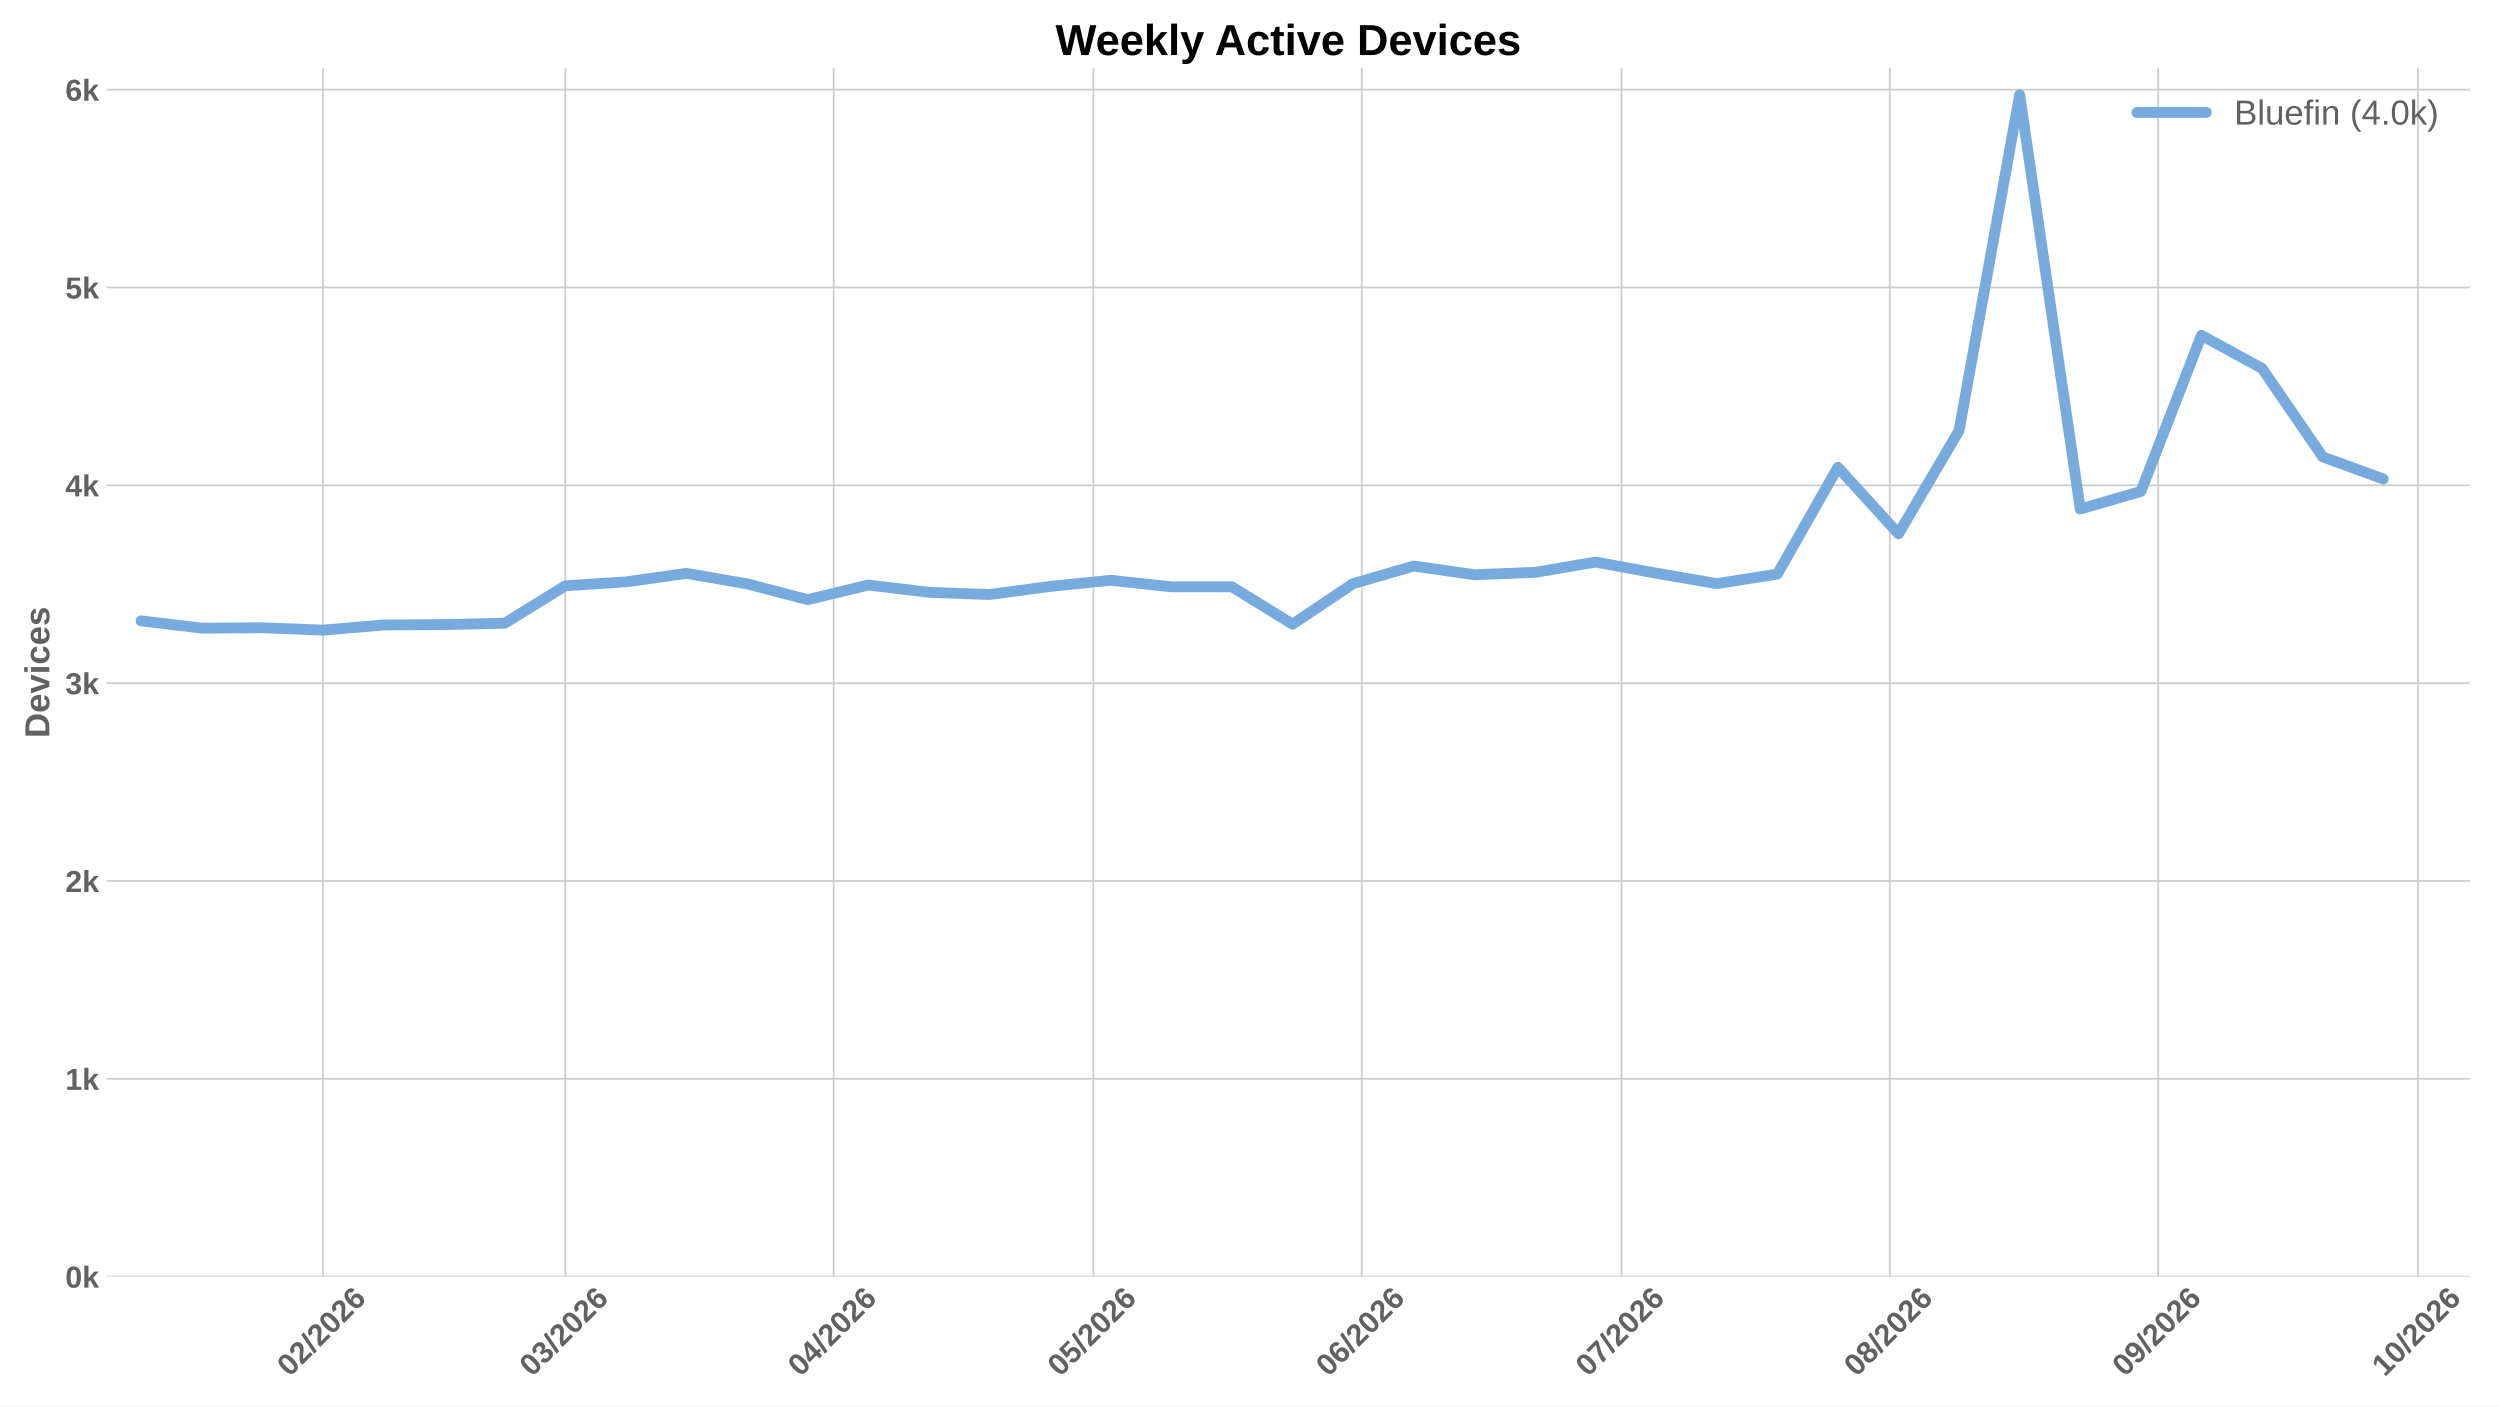
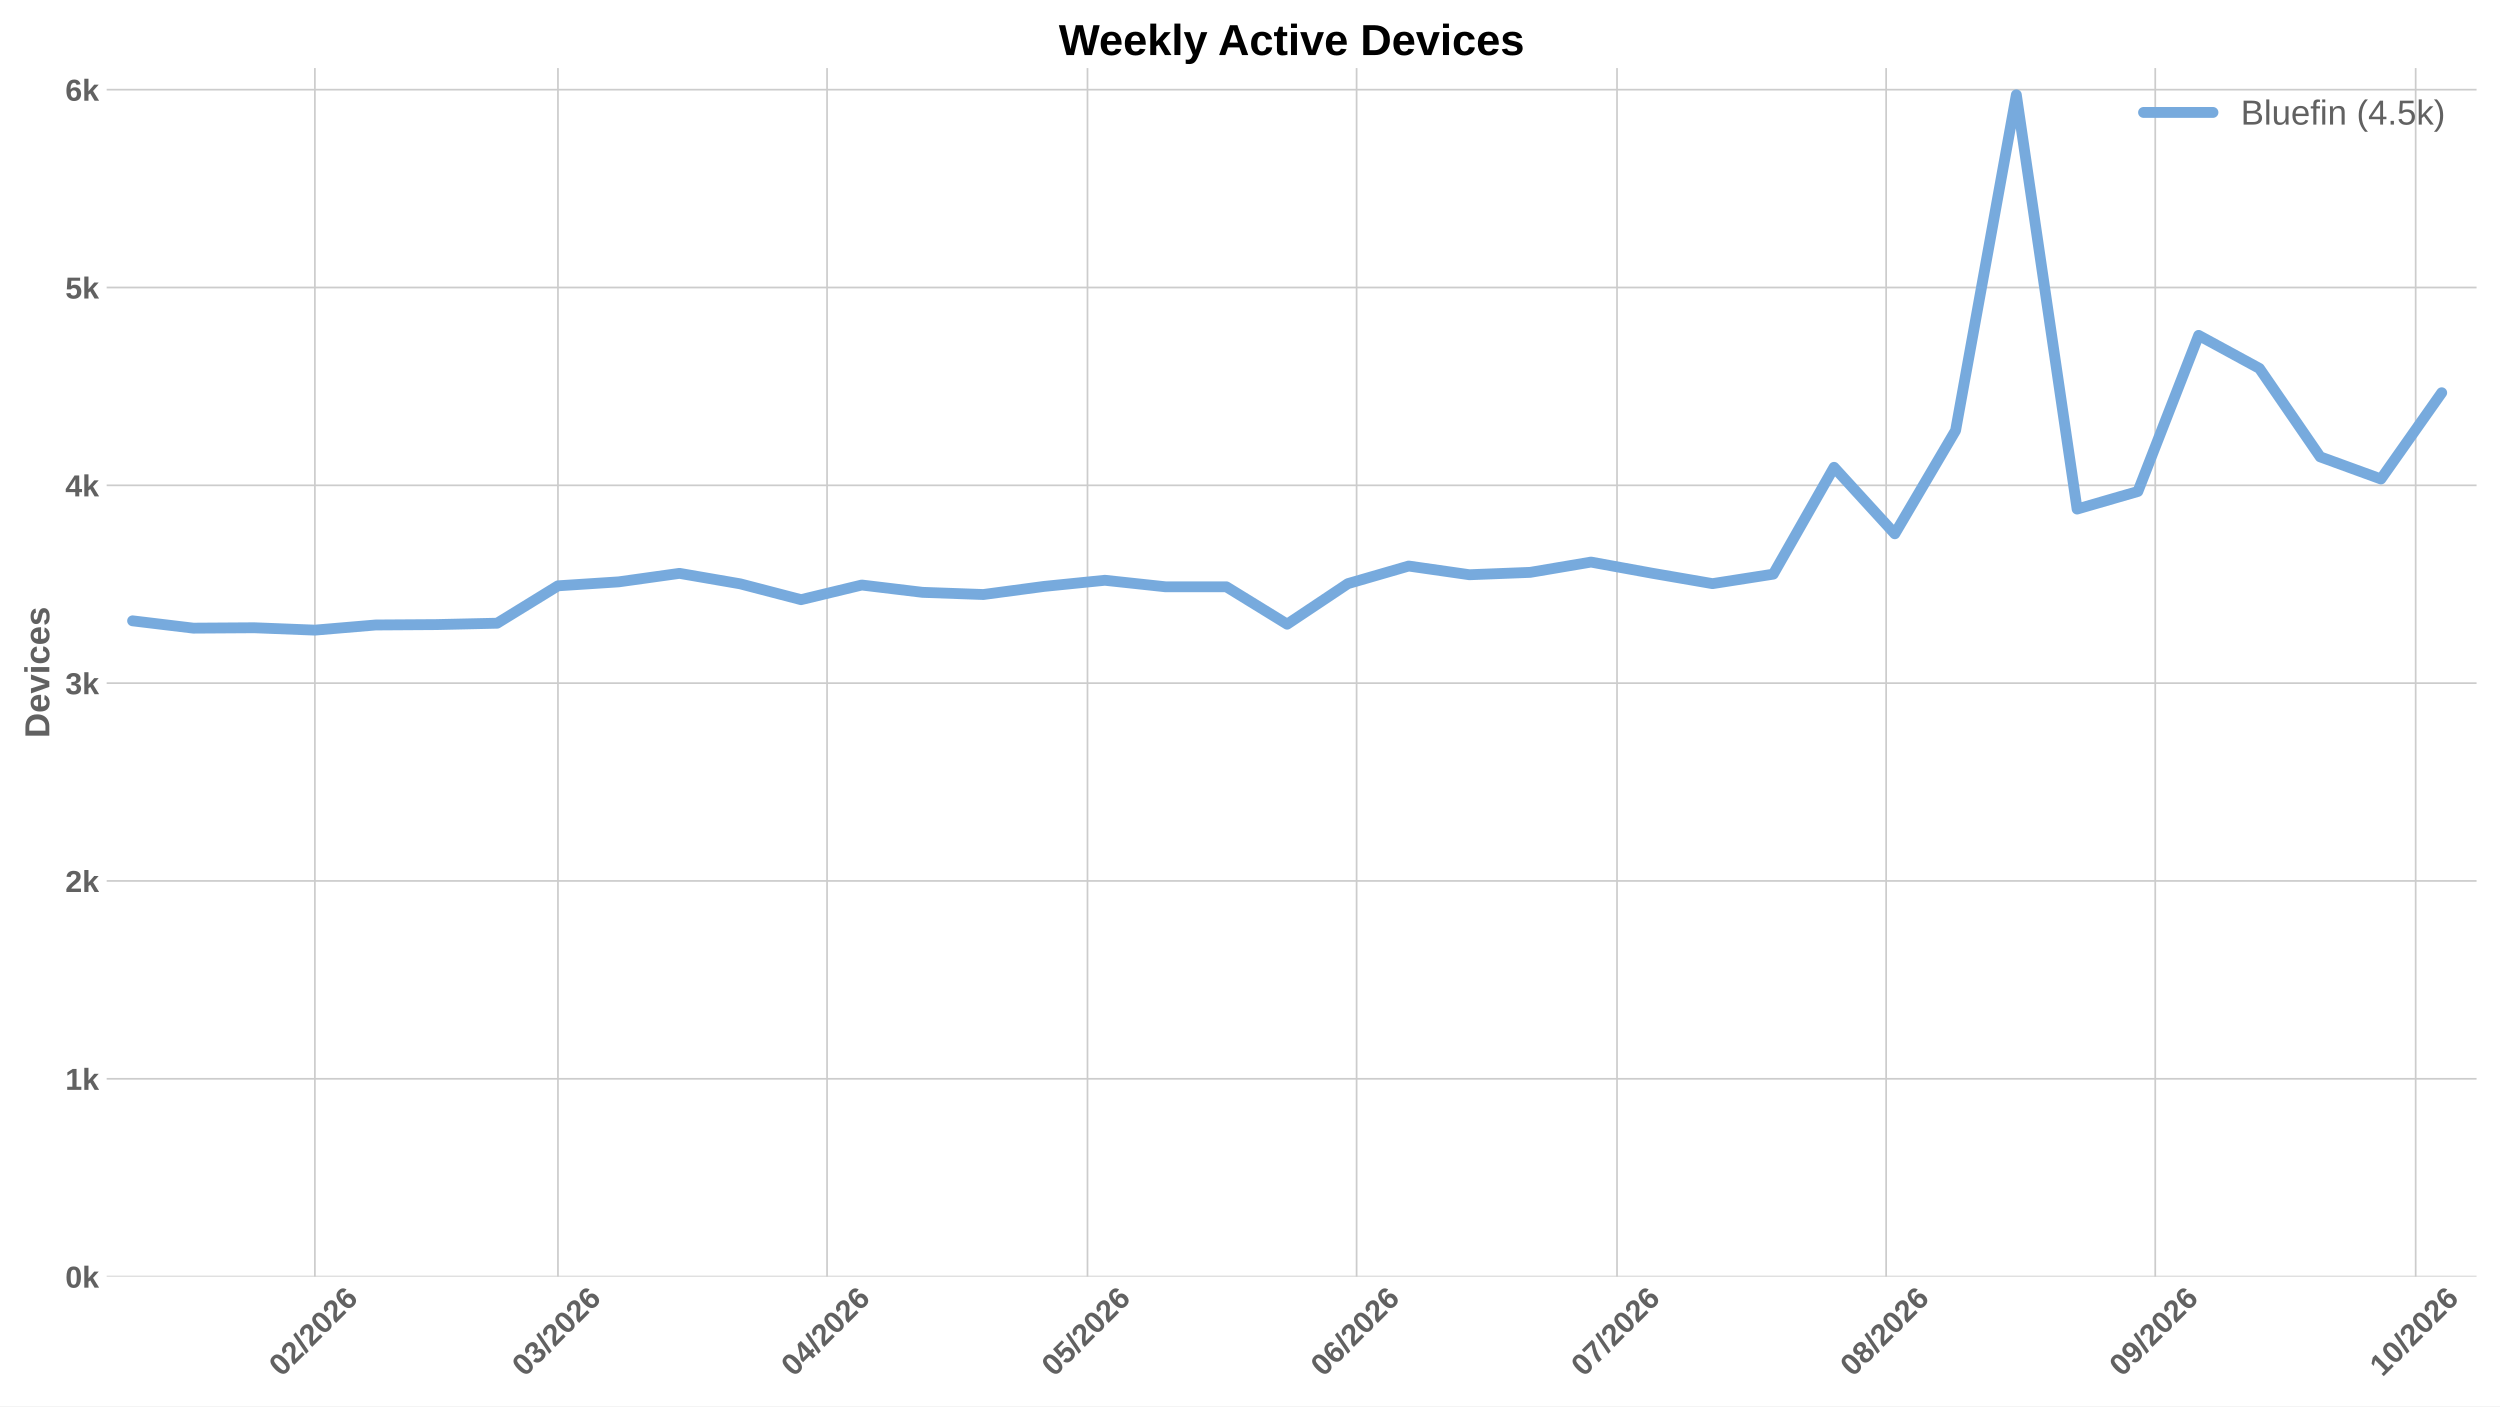
<svg xmlns="http://www.w3.org/2000/svg" xmlns:xlink="http://www.w3.org/1999/xlink" width="1152pt" height="648pt" viewBox="0 0 1152 648" version="1.1">
  <defs>
    <style type="text/css">*{stroke-linejoin: round; stroke-linecap: butt}</style>
  </defs>
  <g id="figure_1">
    <g id="patch_1">
      <path d="M 0 648  L 1152 648  L 1152 0  L 0 0  z " style="fill: #ffffff" />
    </g>
    <g id="axes_1">
      <g id="patch_2">
-         <path d="M 49.156 588.262  L 1138.155 588.262  L 1138.155 31.361  L 49.156 31.361  z " style="fill: #ffffff" />
+         <path d="M 49.156 588.262  L 1141.2 588.262  L 1141.2 31.361  L 49.156 31.361  z " style="fill: #ffffff" />
      </g>
      <g id="matplotlib.axis_1">
        <g id="xtick_1">
          <g id="line2d_1">
-             <path d="M 148.818 588.262  L 148.818 31.361  " clip-path="url(#p7801fb8a98)" style="fill: none; stroke: #cccccc; stroke-width: 0.8; stroke-linecap: round" />
+             <path d="M 145.1 588.262  L 145.1 31.361  " clip-path="url(#pffc6c259fa)" style="fill: none; stroke: #cccccc; stroke-width: 0.8; stroke-linecap: round" />
          </g>
          <g id="line2d_2" />
          <g id="text_1">
-             <g style="fill: #616161" transform="translate(133.4894 634.7498) rotate(-45) scale(0.14 -0.14)">
+             <g style="fill: #616161" transform="translate(129.7717 634.7498) rotate(-45) scale(0.14 -0.14)">
              <defs>
                <path id="LiberationSans-Bold-13" d="M 3297 2203  Q 3297 1088 2914 512  Q 2531 -63 1766 -63  Q 253 -63 253 2203  Q 253 2994 418 3494  Q 584 3994 915 4231  Q 1247 4469 1791 4469  Q 2572 4469 2934 3903  Q 3297 3338 3297 2203  z M 2416 2203  Q 2416 2813 2356 3150  Q 2297 3488 2165 3634  Q 2034 3781 1784 3781  Q 1519 3781 1383 3632  Q 1247 3484 1189 3148  Q 1131 2813 1131 2203  Q 1131 1600 1192 1261  Q 1253 922 1386 775  Q 1519 628 1772 628  Q 2022 628 2158 783  Q 2294 938 2355 1278  Q 2416 1619 2416 2203  z " transform="scale(0.015625)" />
                <path id="LiberationSans-Bold-15" d="M 222 0  L 222 609  Q 394 988 711 1347  Q 1028 1706 1509 2097  Q 1972 2472 2158 2715  Q 2344 2959 2344 3194  Q 2344 3769 1766 3769  Q 1484 3769 1336 3617  Q 1188 3466 1144 3163  L 259 3213  Q 334 3825 717 4147  Q 1100 4469 1759 4469  Q 2472 4469 2853 4144  Q 3234 3819 3234 3231  Q 3234 2922 3112 2672  Q 2991 2422 2800 2211  Q 2609 2000 2376 1815  Q 2144 1631 1925 1456  Q 1706 1281 1526 1103  Q 1347 925 1259 722  L 3303 722  L 3303 0  L 222 0  z " transform="scale(0.015625)" />
                <path id="LiberationSans-Bold-12" d="M 63 -128  L 972 4638  L 1716 4638  L 822 -128  L 63 -128  z " transform="scale(0.015625)" />
                <path id="LiberationSans-Bold-19" d="M 3328 1441  Q 3328 738 2934 337  Q 2541 -63 1847 -63  Q 1069 -63 651 482  Q 234 1028 234 2100  Q 234 3278 657 3873  Q 1081 4469 1869 4469  Q 2428 4469 2751 4222  Q 3075 3975 3209 3456  L 2381 3341  Q 2263 3775 1850 3775  Q 1497 3775 1295 3422  Q 1094 3069 1094 2350  Q 1234 2584 1484 2709  Q 1734 2834 2050 2834  Q 2641 2834 2984 2459  Q 3328 2084 3328 1441  z M 2447 1416  Q 2447 1791 2273 1989  Q 2100 2188 1797 2188  Q 1506 2188 1331 2002  Q 1156 1816 1156 1509  Q 1156 1125 1339 873  Q 1522 622 1819 622  Q 2116 622 2281 833  Q 2447 1044 2447 1416  z " transform="scale(0.015625)" />
              </defs>
              <use xlink:href="#LiberationSans-Bold-13" />
              <use xlink:href="#LiberationSans-Bold-15" transform="translate(55.60938 0)" />
              <use xlink:href="#LiberationSans-Bold-12" transform="translate(111.2188 0)" />
              <use xlink:href="#LiberationSans-Bold-15" transform="translate(139 0)" />
              <use xlink:href="#LiberationSans-Bold-13" transform="translate(194.6094 0)" />
              <use xlink:href="#LiberationSans-Bold-15" transform="translate(250.2188 0)" />
              <use xlink:href="#LiberationSans-Bold-19" transform="translate(305.8281 0)" />
            </g>
          </g>
        </g>
        <g id="xtick_2">
          <g id="line2d_3">
-             <path d="M 260.51 588.262  L 260.51 31.361  " clip-path="url(#p7801fb8a98)" style="fill: none; stroke: #cccccc; stroke-width: 0.8; stroke-linecap: round" />
+             <path d="M 257.105 588.262  L 257.105 31.361  " clip-path="url(#pffc6c259fa)" style="fill: none; stroke: #cccccc; stroke-width: 0.8; stroke-linecap: round" />
          </g>
          <g id="line2d_4" />
          <g id="text_2">
-             <g style="fill: #616161" transform="translate(245.1816 634.7498) rotate(-45) scale(0.14 -0.14)">
+             <g style="fill: #616161" transform="translate(241.7763 634.7498) rotate(-45) scale(0.14 -0.14)">
              <defs>
                <path id="LiberationSans-Bold-16" d="M 3328 1222  Q 3328 603 2922 265  Q 2516 -72 1766 -72  Q 1056 -72 637 254  Q 219 581 147 1197  L 1041 1275  Q 1125 641 1763 641  Q 2078 641 2253 797  Q 2428 953 2428 1275  Q 2428 1569 2215 1725  Q 2003 1881 1584 1881  L 1278 1881  L 1278 2591  L 1566 2591  Q 1944 2591 2134 2745  Q 2325 2900 2325 3188  Q 2325 3459 2173 3614  Q 2022 3769 1731 3769  Q 1459 3769 1292 3619  Q 1125 3469 1100 3194  L 222 3256  Q 291 3825 694 4147  Q 1097 4469 1747 4469  Q 2438 4469 2827 4158  Q 3216 3847 3216 3297  Q 3216 2884 2973 2618  Q 2731 2353 2275 2266  L 2275 2253  Q 2781 2194 3054 1920  Q 3328 1647 3328 1222  z " transform="scale(0.015625)" />
              </defs>
              <use xlink:href="#LiberationSans-Bold-13" />
              <use xlink:href="#LiberationSans-Bold-16" transform="translate(55.60938 0)" />
              <use xlink:href="#LiberationSans-Bold-12" transform="translate(111.2188 0)" />
              <use xlink:href="#LiberationSans-Bold-15" transform="translate(139 0)" />
              <use xlink:href="#LiberationSans-Bold-13" transform="translate(194.6094 0)" />
              <use xlink:href="#LiberationSans-Bold-15" transform="translate(250.2188 0)" />
              <use xlink:href="#LiberationSans-Bold-19" transform="translate(305.8281 0)" />
            </g>
          </g>
        </g>
        <g id="xtick_3">
          <g id="line2d_5">
-             <path d="M 384.169 588.262  L 384.169 31.361  " clip-path="url(#p7801fb8a98)" style="fill: none; stroke: #cccccc; stroke-width: 0.8; stroke-linecap: round" />
+             <path d="M 381.11 588.262  L 381.11 31.361  " clip-path="url(#pffc6c259fa)" style="fill: none; stroke: #cccccc; stroke-width: 0.8; stroke-linecap: round" />
          </g>
          <g id="line2d_6" />
          <g id="text_3">
-             <g style="fill: #616161" transform="translate(368.8408 634.7498) rotate(-45) scale(0.14 -0.14)">
+             <g style="fill: #616161" transform="translate(365.7813 634.7498) rotate(-45) scale(0.14 -0.14)">
              <defs>
                <path id="LiberationSans-Bold-17" d="M 2938 897  L 2938 0  L 2100 0  L 2100 897  L 97 897  L 97 1556  L 1956 4403  L 2938 4403  L 2938 1550  L 3525 1550  L 3525 897  L 2938 897  z M 2100 2991  Q 2100 3159 2111 3356  Q 2122 3553 2128 3609  Q 2047 3434 1834 3103  L 813 1550  L 2100 1550  L 2100 2991  z " transform="scale(0.015625)" />
              </defs>
              <use xlink:href="#LiberationSans-Bold-13" />
              <use xlink:href="#LiberationSans-Bold-17" transform="translate(55.60938 0)" />
              <use xlink:href="#LiberationSans-Bold-12" transform="translate(111.2188 0)" />
              <use xlink:href="#LiberationSans-Bold-15" transform="translate(139 0)" />
              <use xlink:href="#LiberationSans-Bold-13" transform="translate(194.6094 0)" />
              <use xlink:href="#LiberationSans-Bold-15" transform="translate(250.2188 0)" />
              <use xlink:href="#LiberationSans-Bold-19" transform="translate(305.8281 0)" />
            </g>
          </g>
        </g>
        <g id="xtick_4">
          <g id="line2d_7">
-             <path d="M 503.839 588.262  L 503.839 31.361  " clip-path="url(#p7801fb8a98)" style="fill: none; stroke: #cccccc; stroke-width: 0.8; stroke-linecap: round" />
+             <path d="M 501.115 588.262  L 501.115 31.361  " clip-path="url(#pffc6c259fa)" style="fill: none; stroke: #cccccc; stroke-width: 0.8; stroke-linecap: round" />
          </g>
          <g id="line2d_8" />
          <g id="text_4">
-             <g style="fill: #616161" transform="translate(488.5111 634.7498) rotate(-45) scale(0.14 -0.14)">
+             <g style="fill: #616161" transform="translate(485.7862 634.7498) rotate(-45) scale(0.14 -0.14)">
              <defs>
                <path id="LiberationSans-Bold-18" d="M 3381 1466  Q 3381 766 2945 351  Q 2509 -63 1750 -63  Q 1088 -63 689 235  Q 291 534 197 1100  L 1075 1172  Q 1144 891 1319 762  Q 1494 634 1759 634  Q 2088 634 2283 843  Q 2478 1053 2478 1447  Q 2478 1794 2293 2001  Q 2109 2209 1778 2209  Q 1413 2209 1181 1925  L 325 1925  L 478 4403  L 3125 4403  L 3125 3750  L 1275 3750  L 1203 2638  Q 1522 2919 2000 2919  Q 2628 2919 3004 2528  Q 3381 2138 3381 1466  z " transform="scale(0.015625)" />
              </defs>
              <use xlink:href="#LiberationSans-Bold-13" />
              <use xlink:href="#LiberationSans-Bold-18" transform="translate(55.60938 0)" />
              <use xlink:href="#LiberationSans-Bold-12" transform="translate(111.2188 0)" />
              <use xlink:href="#LiberationSans-Bold-15" transform="translate(139 0)" />
              <use xlink:href="#LiberationSans-Bold-13" transform="translate(194.6094 0)" />
              <use xlink:href="#LiberationSans-Bold-15" transform="translate(250.2188 0)" />
              <use xlink:href="#LiberationSans-Bold-19" transform="translate(305.8281 0)" />
            </g>
          </g>
        </g>
        <g id="xtick_5">
          <g id="line2d_9">
-             <path d="M 627.499 588.262  L 627.499 31.361  " clip-path="url(#p7801fb8a98)" style="fill: none; stroke: #cccccc; stroke-width: 0.8; stroke-linecap: round" />
+             <path d="M 625.12 588.262  L 625.12 31.361  " clip-path="url(#pffc6c259fa)" style="fill: none; stroke: #cccccc; stroke-width: 0.8; stroke-linecap: round" />
          </g>
          <g id="line2d_10" />
          <g id="text_5">
-             <g style="fill: #616161" transform="translate(612.1703 634.7498) rotate(-45) scale(0.14 -0.14)">
+             <g style="fill: #616161" transform="translate(609.7913 634.7498) rotate(-45) scale(0.14 -0.14)">
              <use xlink:href="#LiberationSans-Bold-13" />
              <use xlink:href="#LiberationSans-Bold-19" transform="translate(55.60938 0)" />
              <use xlink:href="#LiberationSans-Bold-12" transform="translate(111.2188 0)" />
              <use xlink:href="#LiberationSans-Bold-15" transform="translate(139 0)" />
              <use xlink:href="#LiberationSans-Bold-13" transform="translate(194.6094 0)" />
              <use xlink:href="#LiberationSans-Bold-15" transform="translate(250.2188 0)" />
              <use xlink:href="#LiberationSans-Bold-19" transform="translate(305.8281 0)" />
            </g>
          </g>
        </g>
        <g id="xtick_6">
          <g id="line2d_11">
-             <path d="M 747.169 588.262  L 747.169 31.361  " clip-path="url(#p7801fb8a98)" style="fill: none; stroke: #cccccc; stroke-width: 0.8; stroke-linecap: round" />
+             <path d="M 745.124 588.262  L 745.124 31.361  " clip-path="url(#pffc6c259fa)" style="fill: none; stroke: #cccccc; stroke-width: 0.8; stroke-linecap: round" />
          </g>
          <g id="line2d_12" />
          <g id="text_6">
-             <g style="fill: #616161" transform="translate(731.8406 634.7498) rotate(-45) scale(0.14 -0.14)">
+             <g style="fill: #616161" transform="translate(729.7961 634.7498) rotate(-45) scale(0.14 -0.14)">
              <defs>
                <path id="LiberationSans-Bold-1a" d="M 3278 3706  Q 2981 3238 2717 2797  Q 2453 2356 2256 1911  Q 2059 1466 1945 995  Q 1831 525 1831 0  L 916 0  Q 916 550 1059 1064  Q 1203 1578 1475 2111  Q 1747 2644 2463 3681  L 275 3681  L 275 4403  L 3278 4403  L 3278 3706  z " transform="scale(0.015625)" />
              </defs>
              <use xlink:href="#LiberationSans-Bold-13" />
              <use xlink:href="#LiberationSans-Bold-1a" transform="translate(55.60938 0)" />
              <use xlink:href="#LiberationSans-Bold-12" transform="translate(111.2188 0)" />
              <use xlink:href="#LiberationSans-Bold-15" transform="translate(139 0)" />
              <use xlink:href="#LiberationSans-Bold-13" transform="translate(194.6094 0)" />
              <use xlink:href="#LiberationSans-Bold-15" transform="translate(250.2188 0)" />
              <use xlink:href="#LiberationSans-Bold-19" transform="translate(305.8281 0)" />
            </g>
          </g>
        </g>
        <g id="xtick_7">
          <g id="line2d_13">
-             <path d="M 870.828 588.262  L 870.828 31.361  " clip-path="url(#p7801fb8a98)" style="fill: none; stroke: #cccccc; stroke-width: 0.8; stroke-linecap: round" />
+             <path d="M 869.13 588.262  L 869.13 31.361  " clip-path="url(#pffc6c259fa)" style="fill: none; stroke: #cccccc; stroke-width: 0.8; stroke-linecap: round" />
          </g>
          <g id="line2d_14" />
          <g id="text_7">
-             <g style="fill: #616161" transform="translate(855.4998 634.7498) rotate(-45) scale(0.14 -0.14)">
+             <g style="fill: #616161" transform="translate(853.8012 634.7498) rotate(-45) scale(0.14 -0.14)">
              <defs>
                <path id="LiberationSans-Bold-1b" d="M 3363 1241  Q 3363 622 2953 279  Q 2544 -63 1784 -63  Q 1031 -63 617 278  Q 203 619 203 1234  Q 203 1656 447 1945  Q 691 2234 1100 2303  L 1100 2316  Q 744 2394 525 2669  Q 306 2944 306 3303  Q 306 3844 689 4156  Q 1072 4469 1772 4469  Q 2488 4469 2870 4164  Q 3253 3859 3253 3297  Q 3253 2938 3036 2666  Q 2819 2394 2453 2322  L 2453 2309  Q 2878 2241 3120 1961  Q 3363 1681 3363 1241  z M 2350 3250  Q 2350 3563 2206 3708  Q 2063 3853 1772 3853  Q 1203 3853 1203 3250  Q 1203 2619 1778 2619  Q 2066 2619 2208 2766  Q 2350 2913 2350 3250  z M 2453 1313  Q 2453 2003 1766 2003  Q 1447 2003 1276 1822  Q 1106 1641 1106 1300  Q 1106 913 1275 734  Q 1444 556 1791 556  Q 2131 556 2292 734  Q 2453 913 2453 1313  z " transform="scale(0.015625)" />
              </defs>
              <use xlink:href="#LiberationSans-Bold-13" />
              <use xlink:href="#LiberationSans-Bold-1b" transform="translate(55.60938 0)" />
              <use xlink:href="#LiberationSans-Bold-12" transform="translate(111.2188 0)" />
              <use xlink:href="#LiberationSans-Bold-15" transform="translate(139 0)" />
              <use xlink:href="#LiberationSans-Bold-13" transform="translate(194.6094 0)" />
              <use xlink:href="#LiberationSans-Bold-15" transform="translate(250.2188 0)" />
              <use xlink:href="#LiberationSans-Bold-19" transform="translate(305.8281 0)" />
            </g>
          </g>
        </g>
        <g id="xtick_8">
          <g id="line2d_15">
-             <path d="M 994.487 588.262  L 994.487 31.361  " clip-path="url(#p7801fb8a98)" style="fill: none; stroke: #cccccc; stroke-width: 0.8; stroke-linecap: round" />
+             <path d="M 993.135 588.262  L 993.135 31.361  " clip-path="url(#pffc6c259fa)" style="fill: none; stroke: #cccccc; stroke-width: 0.8; stroke-linecap: round" />
          </g>
          <g id="line2d_16" />
          <g id="text_8">
-             <g style="fill: #616161" transform="translate(979.1591 634.7498) rotate(-45) scale(0.14 -0.14)">
+             <g style="fill: #616161" transform="translate(977.8062 634.7498) rotate(-45) scale(0.14 -0.14)">
              <defs>
                <path id="LiberationSans-Bold-1c" d="M 3322 2272  Q 3322 1100 2894 518  Q 2466 -63 1678 -63  Q 1097 -63 767 185  Q 438 434 300 972  L 1125 1088  Q 1247 628 1688 628  Q 2056 628 2254 981  Q 2453 1334 2459 2028  Q 2341 1794 2070 1661  Q 1800 1528 1488 1528  Q 906 1528 564 1923  Q 222 2319 222 2994  Q 222 3688 623 4078  Q 1025 4469 1759 4469  Q 2550 4469 2936 3920  Q 3322 3372 3322 2272  z M 2394 2888  Q 2394 3297 2214 3539  Q 2034 3781 1738 3781  Q 1447 3781 1280 3570  Q 1113 3359 1113 2988  Q 1113 2622 1278 2401  Q 1444 2181 1741 2181  Q 2022 2181 2208 2373  Q 2394 2566 2394 2888  z " transform="scale(0.015625)" />
              </defs>
              <use xlink:href="#LiberationSans-Bold-13" />
              <use xlink:href="#LiberationSans-Bold-1c" transform="translate(55.60938 0)" />
              <use xlink:href="#LiberationSans-Bold-12" transform="translate(111.2188 0)" />
              <use xlink:href="#LiberationSans-Bold-15" transform="translate(139 0)" />
              <use xlink:href="#LiberationSans-Bold-13" transform="translate(194.6094 0)" />
              <use xlink:href="#LiberationSans-Bold-15" transform="translate(250.2188 0)" />
              <use xlink:href="#LiberationSans-Bold-19" transform="translate(305.8281 0)" />
            </g>
          </g>
        </g>
        <g id="xtick_9">
          <g id="line2d_17">
-             <path d="M 1114.158 588.262  L 1114.158 31.361  " clip-path="url(#p7801fb8a98)" style="fill: none; stroke: #cccccc; stroke-width: 0.8; stroke-linecap: round" />
+             <path d="M 1113.139 588.262  L 1113.139 31.361  " clip-path="url(#pffc6c259fa)" style="fill: none; stroke: #cccccc; stroke-width: 0.8; stroke-linecap: round" />
          </g>
          <g id="line2d_18" />
          <g id="text_9">
-             <g style="fill: #616161" transform="translate(1098.829 634.7498) rotate(-45) scale(0.14 -0.14)">
+             <g style="fill: #616161" transform="translate(1097.811 634.7498) rotate(-45) scale(0.14 -0.14)">
              <defs>
                <path id="LiberationSans-Bold-14" d="M 403 0  L 403 653  L 1494 653  L 1494 3656  L 438 2997  L 438 3688  L 1541 4403  L 2372 4403  L 2372 653  L 3381 653  L 3381 0  L 403 0  z " transform="scale(0.015625)" />
              </defs>
              <use xlink:href="#LiberationSans-Bold-14" />
              <use xlink:href="#LiberationSans-Bold-13" transform="translate(55.60938 0)" />
              <use xlink:href="#LiberationSans-Bold-12" transform="translate(111.2188 0)" />
              <use xlink:href="#LiberationSans-Bold-15" transform="translate(139 0)" />
              <use xlink:href="#LiberationSans-Bold-13" transform="translate(194.6094 0)" />
              <use xlink:href="#LiberationSans-Bold-15" transform="translate(250.2188 0)" />
              <use xlink:href="#LiberationSans-Bold-19" transform="translate(305.8281 0)" />
            </g>
          </g>
        </g>
      </g>
      <g id="matplotlib.axis_2">
        <g id="ytick_1">
          <g id="line2d_19">
-             <path d="M 49.156 588.262  L 1138.155 588.262  " clip-path="url(#p7801fb8a98)" style="fill: none; stroke: #cccccc; stroke-width: 0.8; stroke-linecap: round" />
+             <path d="M 49.156 588.262  L 1141.2 588.262  " clip-path="url(#pffc6c259fa)" style="fill: none; stroke: #cccccc; stroke-width: 0.8; stroke-linecap: round" />
          </g>
          <g id="line2d_20" />
          <g id="text_10">
            <g style="fill: #616161" transform="translate(30.085 593.3584) scale(0.14 -0.14)">
              <defs>
                <path id="LiberationSans-Bold-4e" d="M 2606 0  L 1703 1531  L 1325 1269  L 1325 0  L 447 0  L 447 4638  L 1325 4638  L 1325 1981  L 2531 3381  L 3475 3381  L 2288 2063  L 3566 0  L 2606 0  z " transform="scale(0.015625)" />
              </defs>
              <use xlink:href="#LiberationSans-Bold-13" />
              <use xlink:href="#LiberationSans-Bold-4e" transform="translate(55.60938 0)" />
            </g>
          </g>
        </g>
        <g id="ytick_2">
          <g id="line2d_21">
-             <path d="M 49.156 497.106  L 1138.155 497.106  " clip-path="url(#p7801fb8a98)" style="fill: none; stroke: #cccccc; stroke-width: 0.8; stroke-linecap: round" />
+             <path d="M 49.156 497.106  L 1141.2 497.106  " clip-path="url(#pffc6c259fa)" style="fill: none; stroke: #cccccc; stroke-width: 0.8; stroke-linecap: round" />
          </g>
          <g id="line2d_22" />
          <g id="text_11">
            <g style="fill: #616161" transform="translate(30.085 502.2021) scale(0.14 -0.14)">
              <use xlink:href="#LiberationSans-Bold-14" />
              <use xlink:href="#LiberationSans-Bold-4e" transform="translate(55.60938 0)" />
            </g>
          </g>
        </g>
        <g id="ytick_3">
          <g id="line2d_23">
-             <path d="M 49.156 405.949  L 1138.155 405.949  " clip-path="url(#p7801fb8a98)" style="fill: none; stroke: #cccccc; stroke-width: 0.8; stroke-linecap: round" />
+             <path d="M 49.156 405.949  L 1141.2 405.949  " clip-path="url(#pffc6c259fa)" style="fill: none; stroke: #cccccc; stroke-width: 0.8; stroke-linecap: round" />
          </g>
          <g id="line2d_24" />
          <g id="text_12">
            <g style="fill: #616161" transform="translate(30.085 411.0457) scale(0.14 -0.14)">
              <use xlink:href="#LiberationSans-Bold-15" />
              <use xlink:href="#LiberationSans-Bold-4e" transform="translate(55.60938 0)" />
            </g>
          </g>
        </g>
        <g id="ytick_4">
          <g id="line2d_25">
-             <path d="M 49.156 314.793  L 1138.155 314.793  " clip-path="url(#p7801fb8a98)" style="fill: none; stroke: #cccccc; stroke-width: 0.8; stroke-linecap: round" />
+             <path d="M 49.156 314.793  L 1141.2 314.793  " clip-path="url(#pffc6c259fa)" style="fill: none; stroke: #cccccc; stroke-width: 0.8; stroke-linecap: round" />
          </g>
          <g id="line2d_26" />
          <g id="text_13">
            <g style="fill: #616161" transform="translate(30.085 319.8893) scale(0.14 -0.14)">
              <use xlink:href="#LiberationSans-Bold-16" />
              <use xlink:href="#LiberationSans-Bold-4e" transform="translate(55.60938 0)" />
            </g>
          </g>
        </g>
        <g id="ytick_5">
          <g id="line2d_27">
-             <path d="M 49.156 223.637  L 1138.155 223.637  " clip-path="url(#p7801fb8a98)" style="fill: none; stroke: #cccccc; stroke-width: 0.8; stroke-linecap: round" />
+             <path d="M 49.156 223.637  L 1141.2 223.637  " clip-path="url(#pffc6c259fa)" style="fill: none; stroke: #cccccc; stroke-width: 0.8; stroke-linecap: round" />
          </g>
          <g id="line2d_28" />
          <g id="text_14">
            <g style="fill: #616161" transform="translate(30.085 228.7329) scale(0.14 -0.14)">
              <use xlink:href="#LiberationSans-Bold-17" />
              <use xlink:href="#LiberationSans-Bold-4e" transform="translate(55.60938 0)" />
            </g>
          </g>
        </g>
        <g id="ytick_6">
          <g id="line2d_29">
-             <path d="M 49.156 132.48  L 1138.155 132.48  " clip-path="url(#p7801fb8a98)" style="fill: none; stroke: #cccccc; stroke-width: 0.8; stroke-linecap: round" />
+             <path d="M 49.156 132.48  L 1141.2 132.48  " clip-path="url(#pffc6c259fa)" style="fill: none; stroke: #cccccc; stroke-width: 0.8; stroke-linecap: round" />
          </g>
          <g id="line2d_30" />
          <g id="text_15">
            <g style="fill: #616161" transform="translate(30.085 137.5765) scale(0.14 -0.14)">
              <use xlink:href="#LiberationSans-Bold-18" />
              <use xlink:href="#LiberationSans-Bold-4e" transform="translate(55.60938 0)" />
            </g>
          </g>
        </g>
        <g id="ytick_7">
          <g id="line2d_31">
-             <path d="M 49.156 41.324  L 1138.155 41.324  " clip-path="url(#p7801fb8a98)" style="fill: none; stroke: #cccccc; stroke-width: 0.8; stroke-linecap: round" />
+             <path d="M 49.156 41.324  L 1141.2 41.324  " clip-path="url(#pffc6c259fa)" style="fill: none; stroke: #cccccc; stroke-width: 0.8; stroke-linecap: round" />
          </g>
          <g id="line2d_32" />
          <g id="text_16">
            <g style="fill: #616161" transform="translate(30.085 46.42013) scale(0.14 -0.14)">
              <use xlink:href="#LiberationSans-Bold-19" />
              <use xlink:href="#LiberationSans-Bold-4e" transform="translate(55.60938 0)" />
            </g>
          </g>
        </g>
        <g id="text_17">
          <g style="fill: #616161" transform="translate(22.71781 340.0552) rotate(-90) scale(0.16 -0.16)">
            <defs>
              <path id="LiberationSans-Bold-27" d="M 4353 2234  Q 4353 1553 4086 1045  Q 3819 538 3330 269  Q 2841 0 2209 0  L 428 0  L 428 4403  L 2022 4403  Q 3134 4403 3743 3842  Q 4353 3281 4353 2234  z M 3425 2234  Q 3425 2944 3056 3317  Q 2688 3691 2003 3691  L 1350 3691  L 1350 713  L 2131 713  Q 2725 713 3075 1122  Q 3425 1531 3425 2234  z " transform="scale(0.015625)" />
              <path id="LiberationSans-Bold-48" d="M 1831 -63  Q 1069 -63 659 389  Q 250 841 250 1706  Q 250 2544 665 2994  Q 1081 3444 1844 3444  Q 2572 3444 2956 2961  Q 3341 2478 3341 1547  L 3341 1522  L 1172 1522  Q 1172 1028 1355 776  Q 1538 525 1875 525  Q 2341 525 2463 928  L 3291 856  Q 2931 -63 1831 -63  z M 1831 2891  Q 1522 2891 1355 2675  Q 1188 2459 1178 2072  L 2491 2072  Q 2466 2481 2294 2686  Q 2122 2891 1831 2891  z " transform="scale(0.015625)" />
              <path id="LiberationSans-Bold-59" d="M 2284 0  L 1234 0  L 25 3381  L 953 3381  L 1544 1491  Q 1591 1334 1766 709  Q 1797 838 1894 1159  Q 1991 1481 2613 3381  L 3531 3381  L 2284 0  z " transform="scale(0.015625)" />
              <path id="LiberationSans-Bold-4c" d="M 447 3991  L 447 4638  L 1325 4638  L 1325 3991  L 447 3991  z M 447 0  L 447 3381  L 1325 3381  L 1325 0  L 447 0  z " transform="scale(0.015625)" />
              <path id="LiberationSans-Bold-46" d="M 1856 -63  Q 1088 -63 669 395  Q 250 853 250 1672  Q 250 2509 672 2976  Q 1094 3444 1869 3444  Q 2466 3444 2856 3144  Q 3247 2844 3347 2316  L 2463 2272  Q 2425 2531 2275 2686  Q 2125 2841 1850 2841  Q 1172 2841 1172 1706  Q 1172 538 1863 538  Q 2113 538 2281 695  Q 2450 853 2491 1166  L 3372 1125  Q 3325 778 3123 506  Q 2922 234 2594 85  Q 2266 -63 1856 -63  z " transform="scale(0.015625)" />
              <path id="LiberationSans-Bold-56" d="M 3297 988  Q 3297 497 2895 217  Q 2494 -63 1784 -63  Q 1088 -63 717 157  Q 347 378 225 844  L 997 959  Q 1063 719 1223 619  Q 1384 519 1784 519  Q 2153 519 2322 612  Q 2491 706 2491 906  Q 2491 1069 2355 1164  Q 2219 1259 1894 1325  Q 1150 1472 890 1598  Q 631 1725 495 1926  Q 359 2128 359 2422  Q 359 2906 732 3176  Q 1106 3447 1791 3447  Q 2394 3447 2761 3212  Q 3128 2978 3219 2534  L 2441 2453  Q 2403 2659 2256 2761  Q 2109 2863 1791 2863  Q 1478 2863 1322 2783  Q 1166 2703 1166 2516  Q 1166 2369 1286 2283  Q 1406 2197 1691 2141  Q 2088 2059 2395 1973  Q 2703 1888 2889 1769  Q 3075 1650 3186 1464  Q 3297 1278 3297 988  z " transform="scale(0.015625)" />
            </defs>
            <use xlink:href="#LiberationSans-Bold-27" />
            <use xlink:href="#LiberationSans-Bold-48" transform="translate(72.21875 0)" />
            <use xlink:href="#LiberationSans-Bold-59" transform="translate(127.8281 0)" />
            <use xlink:href="#LiberationSans-Bold-4c" transform="translate(183.4375 0)" />
            <use xlink:href="#LiberationSans-Bold-46" transform="translate(211.2188 0)" />
            <use xlink:href="#LiberationSans-Bold-48" transform="translate(266.8281 0)" />
            <use xlink:href="#LiberationSans-Bold-56" transform="translate(322.4375 0)" />
          </g>
        </g>
      </g>
      <g id="line2d_33">
-         <path d="M 65.049 286.079  L 92.972 289.452  L 120.895 289.269  L 148.818 290.363  L 176.741 287.993  L 204.664 287.811  L 232.587 287.173  L 260.51 269.944  L 288.433 268.121  L 316.356 264.201  L 344.279 269.033  L 372.202 276.325  L 400.125 269.58  L 428.048 272.952  L 455.971 273.955  L 483.894 270.218  L 511.817 267.392  L 539.741 270.4  L 567.664 270.4  L 595.587 287.628  L 623.51 268.941  L 651.433 260.829  L 679.356 264.839  L 707.279 263.746  L 735.202 259.005  L 763.125 264.11  L 791.048 268.941  L 818.971 264.566  L 846.894 215.341  L 874.817 245.97  L 902.74 198.386  L 930.663 43.694  L 958.586 234.575  L 986.509 226.463  L 1014.432 154.54  L 1042.356 169.763  L 1070.279 210.51  L 1098.202 220.72  " clip-path="url(#p7801fb8a98)" style="fill: none; stroke: #77aadd; stroke-width: 5; stroke-linecap: round" />
+         <path d="M 61.097 286.079  L 89.098 289.452  L 117.099 289.269  L 145.1 290.363  L 173.101 287.993  L 201.102 287.811  L 229.104 287.173  L 257.105 269.944  L 285.106 268.121  L 313.107 264.201  L 341.108 269.033  L 369.109 276.325  L 397.11 269.58  L 425.111 272.952  L 453.113 273.955  L 481.114 270.218  L 509.115 267.392  L 537.116 270.4  L 565.117 270.4  L 593.118 287.628  L 621.119 268.941  L 649.121 260.829  L 677.122 264.839  L 705.123 263.746  L 733.124 259.005  L 761.125 264.11  L 789.126 268.941  L 817.127 264.566  L 845.129 215.341  L 873.13 245.97  L 901.131 198.386  L 929.132 43.694  L 957.133 234.575  L 985.134 226.463  L 1013.135 154.54  L 1041.137 169.763  L 1069.138 210.51  L 1097.139 220.72  L 1125.14 180.976  " clip-path="url(#pffc6c259fa)" style="fill: none; stroke: #77aadd; stroke-width: 5; stroke-linecap: round" />
      </g>
      <g id="patch_3">
        <path d="M 49.156 588.262  L 49.156 31.361  " style="fill: none" />
      </g>
      <g id="patch_4">
-         <path d="M 1138.155 588.262  L 1138.155 31.361  " style="fill: none" />
+         <path d="M 1141.2 588.262  L 1141.2 31.361  " style="fill: none" />
      </g>
      <g id="patch_5">
-         <path d="M 49.156 588.262  L 1138.155 588.262  " style="fill: none" />
+         <path d="M 49.156 588.262  L 1141.2 588.262  " style="fill: none" />
      </g>
      <g id="patch_6">
-         <path d="M 49.156 31.361  L 1138.155 31.361  " style="fill: none" />
+         <path d="M 49.156 31.361  L 1141.2 31.361  " style="fill: none" />
      </g>
      <g id="text_18">
-         <g transform="translate(486.3724 25.36055) scale(0.2 -0.2)">
+         <g transform="translate(487.895 25.36055) scale(0.2 -0.2)">
          <defs>
            <path id="LiberationSans-Bold-3a" d="M 4897 0  L 3803 0  L 3206 2547  Q 3097 2997 3022 3488  Q 2947 3078 2900 2864  Q 2853 2650 2234 0  L 1141 0  L 6 4403  L 941 4403  L 1578 1559  L 1722 872  Q 1809 1306 1892 1701  Q 1975 2097 2516 4403  L 3547 4403  L 4103 2059  Q 4169 1797 4325 872  L 4403 1234  L 4569 1953  L 5100 4403  L 6034 4403  L 4897 0  z " transform="scale(0.015625)" />
            <path id="LiberationSans-Bold-4f" d="M 447 0  L 447 4638  L 1325 4638  L 1325 0  L 447 0  z " transform="scale(0.015625)" />
            <path id="LiberationSans-Bold-5c" d="M 884 -1328  Q 569 -1328 331 -1288  L 331 -663  Q 497 -688 634 -688  Q 822 -688 945 -628  Q 1069 -569 1167 -431  Q 1266 -294 1388 34  L 50 3381  L 978 3381  L 1509 1797  Q 1634 1456 1825 753  L 1903 1050  L 2106 1784  L 2606 3381  L 3525 3381  L 2188 -178  Q 1919 -828 1630 -1078  Q 1341 -1328 884 -1328  z " transform="scale(0.015625)" />
            <path id="LiberationSans-Bold-3" transform="scale(0.015625)" />
            <path id="LiberationSans-Bold-24" d="M 3541 0  L 3150 1125  L 1472 1125  L 1081 0  L 159 0  L 1766 4403  L 2853 4403  L 4453 0  L 3541 0  z M 2309 3725  L 2291 3656  Q 2259 3544 2215 3400  Q 2172 3256 1678 1819  L 2944 1819  L 2509 3084  L 2375 3509  L 2309 3725  z " transform="scale(0.015625)" />
            <path id="LiberationSans-Bold-57" d="M 1313 -56  Q 925 -56 715 155  Q 506 366 506 794  L 506 2788  L 78 2788  L 78 3381  L 550 3381  L 825 4175  L 1375 4175  L 1375 3381  L 2016 3381  L 2016 2788  L 1375 2788  L 1375 1031  Q 1375 784 1469 667  Q 1563 550 1759 550  Q 1863 550 2053 594  L 2053 50  Q 1728 -56 1313 -56  z " transform="scale(0.015625)" />
          </defs>
          <use xlink:href="#LiberationSans-Bold-3a" />
          <use xlink:href="#LiberationSans-Bold-48" transform="translate(92.57812 0)" />
          <use xlink:href="#LiberationSans-Bold-48" transform="translate(148.1875 0)" />
          <use xlink:href="#LiberationSans-Bold-4e" transform="translate(203.7969 0)" />
          <use xlink:href="#LiberationSans-Bold-4f" transform="translate(259.4062 0)" />
          <use xlink:href="#LiberationSans-Bold-5c" transform="translate(287.1875 0)" />
          <use xlink:href="#LiberationSans-Bold-3" transform="translate(342.7969 0)" />
          <use xlink:href="#LiberationSans-Bold-24" transform="translate(366.875 0)" />
          <use xlink:href="#LiberationSans-Bold-46" transform="translate(439.0938 0)" />
          <use xlink:href="#LiberationSans-Bold-57" transform="translate(494.7031 0)" />
          <use xlink:href="#LiberationSans-Bold-4c" transform="translate(528 0)" />
          <use xlink:href="#LiberationSans-Bold-59" transform="translate(555.7812 0)" />
          <use xlink:href="#LiberationSans-Bold-48" transform="translate(611.3906 0)" />
          <use xlink:href="#LiberationSans-Bold-3" transform="translate(667 0)" />
          <use xlink:href="#LiberationSans-Bold-27" transform="translate(694.7812 0)" />
          <use xlink:href="#LiberationSans-Bold-48" transform="translate(767 0)" />
          <use xlink:href="#LiberationSans-Bold-59" transform="translate(822.6094 0)" />
          <use xlink:href="#LiberationSans-Bold-4c" transform="translate(878.2188 0)" />
          <use xlink:href="#LiberationSans-Bold-46" transform="translate(906 0)" />
          <use xlink:href="#LiberationSans-Bold-48" transform="translate(961.6094 0)" />
          <use xlink:href="#LiberationSans-Bold-56" transform="translate(1017.219 0)" />
        </g>
      </g>
      <g id="legend_1">
        <g id="line2d_34">
-           <path d="M 984.695 51.809  L 1000.695 51.809  L 1016.695 51.809  " style="fill: none; stroke: #77aadd; stroke-width: 5; stroke-linecap: round" />
+           <path d="M 987.74 51.809  L 1003.74 51.809  L 1019.74 51.809  " style="fill: none; stroke: #77aadd; stroke-width: 5; stroke-linecap: round" />
        </g>
        <g id="text_19">
-           <g style="fill: #616161" transform="translate(1029.495 57.40898) scale(0.16 -0.16)">
+           <g style="fill: #616161" transform="translate(1032.54 57.40898) scale(0.16 -0.16)">
            <defs>
              <path id="LiberationSans-25" d="M 3931 1241  Q 3931 653 3503 326  Q 3075 0 2313 0  L 525 0  L 525 4403  L 2125 4403  Q 3675 4403 3675 3334  Q 3675 2944 3456 2678  Q 3238 2413 2838 2322  Q 3363 2259 3647 1970  Q 3931 1681 3931 1241  z M 3075 3263  Q 3075 3619 2831 3772  Q 2588 3925 2125 3925  L 1122 3925  L 1122 2531  L 2125 2531  Q 2603 2531 2839 2711  Q 3075 2891 3075 3263  z M 3328 1288  Q 3328 2066 2234 2066  L 1122 2066  L 1122 478  L 2281 478  Q 2828 478 3078 681  Q 3328 884 3328 1288  z " transform="scale(0.015625)" />
              <path id="LiberationSans-4f" d="M 431 0  L 431 4638  L 994 4638  L 994 0  L 431 0  z " transform="scale(0.015625)" />
              <path id="LiberationSans-58" d="M 981 3381  L 981 1238  Q 981 903 1047 718  Q 1113 534 1256 453  Q 1400 372 1678 372  Q 2084 372 2318 650  Q 2553 928 2553 1422  L 2553 3381  L 3116 3381  L 3116 722  Q 3116 131 3134 0  L 2603 0  Q 2600 16 2597 84  Q 2594 153 2589 242  Q 2584 331 2578 578  L 2569 578  Q 2375 228 2120 82  Q 1866 -63 1488 -63  Q 931 -63 673 214  Q 416 491 416 1128  L 416 3381  L 981 3381  z " transform="scale(0.015625)" />
              <path id="LiberationSans-48" d="M 863 1572  Q 863 991 1103 675  Q 1344 359 1806 359  Q 2172 359 2392 506  Q 2613 653 2691 878  L 3184 738  Q 2881 -63 1806 -63  Q 1056 -63 664 384  Q 272 831 272 1713  Q 272 2550 664 2997  Q 1056 3444 1784 3444  Q 3275 3444 3275 1647  L 3275 1572  L 863 1572  z M 2694 2003  Q 2647 2538 2422 2783  Q 2197 3028 1775 3028  Q 1366 3028 1127 2754  Q 888 2481 869 2003  L 2694 2003  z " transform="scale(0.015625)" />
              <path id="LiberationSans-49" d="M 1128 2972  L 1128 0  L 566 0  L 566 2972  L 91 2972  L 91 3381  L 566 3381  L 566 3763  Q 566 4225 769 4428  Q 972 4631 1391 4631  Q 1625 4631 1788 4594  L 1788 4166  Q 1647 4191 1538 4191  Q 1322 4191 1225 4081  Q 1128 3972 1128 3684  L 1128 3381  L 1788 3381  L 1788 2972  L 1128 2972  z " transform="scale(0.015625)" />
              <path id="LiberationSans-4c" d="M 428 4100  L 428 4638  L 991 4638  L 991 4100  L 428 4100  z M 428 0  L 428 3381  L 991 3381  L 991 0  L 428 0  z " transform="scale(0.015625)" />
              <path id="LiberationSans-51" d="M 2578 0  L 2578 2144  Q 2578 2478 2512 2662  Q 2447 2847 2303 2928  Q 2159 3009 1881 3009  Q 1475 3009 1240 2731  Q 1006 2453 1006 1959  L 1006 0  L 444 0  L 444 2659  Q 444 3250 425 3381  L 956 3381  Q 959 3366 962 3297  Q 966 3228 970 3139  Q 975 3050 981 2803  L 991 2803  Q 1184 3153 1439 3298  Q 1694 3444 2072 3444  Q 2628 3444 2886 3167  Q 3144 2891 3144 2253  L 3144 0  L 2578 0  z " transform="scale(0.015625)" />
              <path id="LiberationSans-3" transform="scale(0.015625)" />
              <path id="LiberationSans-b" d="M 397 1663  Q 397 2566 680 3284  Q 963 4003 1550 4638  L 2094 4638  Q 1509 3988 1236 3256  Q 963 2525 963 1656  Q 963 791 1233 62  Q 1503 -666 2094 -1325  L 1550 -1325  Q 959 -688 678 32  Q 397 753 397 1650  L 397 1663  z " transform="scale(0.015625)" />
              <path id="LiberationSans-17" d="M 2753 997  L 2753 0  L 2222 0  L 2222 997  L 147 997  L 147 1434  L 2163 4403  L 2753 4403  L 2753 1441  L 3372 1441  L 3372 997  L 2753 997  z M 2222 3769  Q 2216 3750 2134 3603  Q 2053 3456 2013 3397  L 884 1734  L 716 1503  L 666 1441  L 2222 1441  L 2222 3769  z " transform="scale(0.015625)" />
              <path id="LiberationSans-11" d="M 584 0  L 584 684  L 1194 684  L 1194 0  L 584 0  z " transform="scale(0.015625)" />
-               <path id="LiberationSans-13" d="M 3309 2203  Q 3309 1100 2920 518  Q 2531 -63 1772 -63  Q 1013 -63 631 515  Q 250 1094 250 2203  Q 250 3338 620 3903  Q 991 4469 1791 4469  Q 2569 4469 2939 3897  Q 3309 3325 3309 2203  z M 2738 2203  Q 2738 3156 2517 3584  Q 2297 4013 1791 4013  Q 1272 4013 1045 3591  Q 819 3169 819 2203  Q 819 1266 1048 831  Q 1278 397 1778 397  Q 2275 397 2506 840  Q 2738 1284 2738 2203  z " transform="scale(0.015625)" />
+               <path id="LiberationSans-18" d="M 3291 1434  Q 3291 738 2877 337  Q 2463 -63 1728 -63  Q 1113 -63 734 206  Q 356 475 256 984  L 825 1050  Q 1003 397 1741 397  Q 2194 397 2450 670  Q 2706 944 2706 1422  Q 2706 1838 2448 2094  Q 2191 2350 1753 2350  Q 1525 2350 1328 2278  Q 1131 2206 934 2034  L 384 2034  L 531 4403  L 3034 4403  L 3034 3925  L 1044 3925  L 959 2528  Q 1325 2809 1869 2809  Q 2519 2809 2905 2428  Q 3291 2047 3291 1434  z " transform="scale(0.015625)" />
              <path id="LiberationSans-4e" d="M 2550 0  L 1406 1544  L 994 1203  L 994 0  L 431 0  L 431 4638  L 994 4638  L 994 1741  L 2478 3381  L 3138 3381  L 1766 1928  L 3209 0  L 2550 0  z " transform="scale(0.015625)" />
              <path id="LiberationSans-c" d="M 1734 1650  Q 1734 747 1451 28  Q 1169 -691 581 -1325  L 38 -1325  Q 625 -669 897 57  Q 1169 784 1169 1656  Q 1169 2528 895 3256  Q 622 3984 38 4638  L 581 4638  Q 1172 4000 1453 3279  Q 1734 2559 1734 1663  L 1734 1650  z " transform="scale(0.015625)" />
            </defs>
            <use xlink:href="#LiberationSans-25" />
            <use xlink:href="#LiberationSans-4f" transform="translate(66.70312 0)" />
            <use xlink:href="#LiberationSans-58" transform="translate(88.92188 0)" />
            <use xlink:href="#LiberationSans-48" transform="translate(144.5312 0)" />
            <use xlink:href="#LiberationSans-49" transform="translate(200.1406 0)" />
            <use xlink:href="#LiberationSans-4c" transform="translate(227.9219 0)" />
            <use xlink:href="#LiberationSans-51" transform="translate(250.1406 0)" />
            <use xlink:href="#LiberationSans-3" transform="translate(305.75 0)" />
            <use xlink:href="#LiberationSans-b" transform="translate(333.5312 0)" />
            <use xlink:href="#LiberationSans-17" transform="translate(366.8281 0)" />
            <use xlink:href="#LiberationSans-11" transform="translate(422.4375 0)" />
-             <use xlink:href="#LiberationSans-13" transform="translate(450.2188 0)" />
+             <use xlink:href="#LiberationSans-18" transform="translate(450.2188 0)" />
            <use xlink:href="#LiberationSans-4e" transform="translate(505.8281 0)" />
            <use xlink:href="#LiberationSans-c" transform="translate(555.8281 0)" />
          </g>
        </g>
      </g>
    </g>
  </g>
  <defs>
-     <clipPath id="p7801fb8a98">
-       <rect x="49.156" y="31.361" width="1088.999" height="556.902" />
+     <clipPath id="pffc6c259fa">
+       <rect x="49.156" y="31.361" width="1092.044" height="556.902" />
    </clipPath>
  </defs>
</svg>
